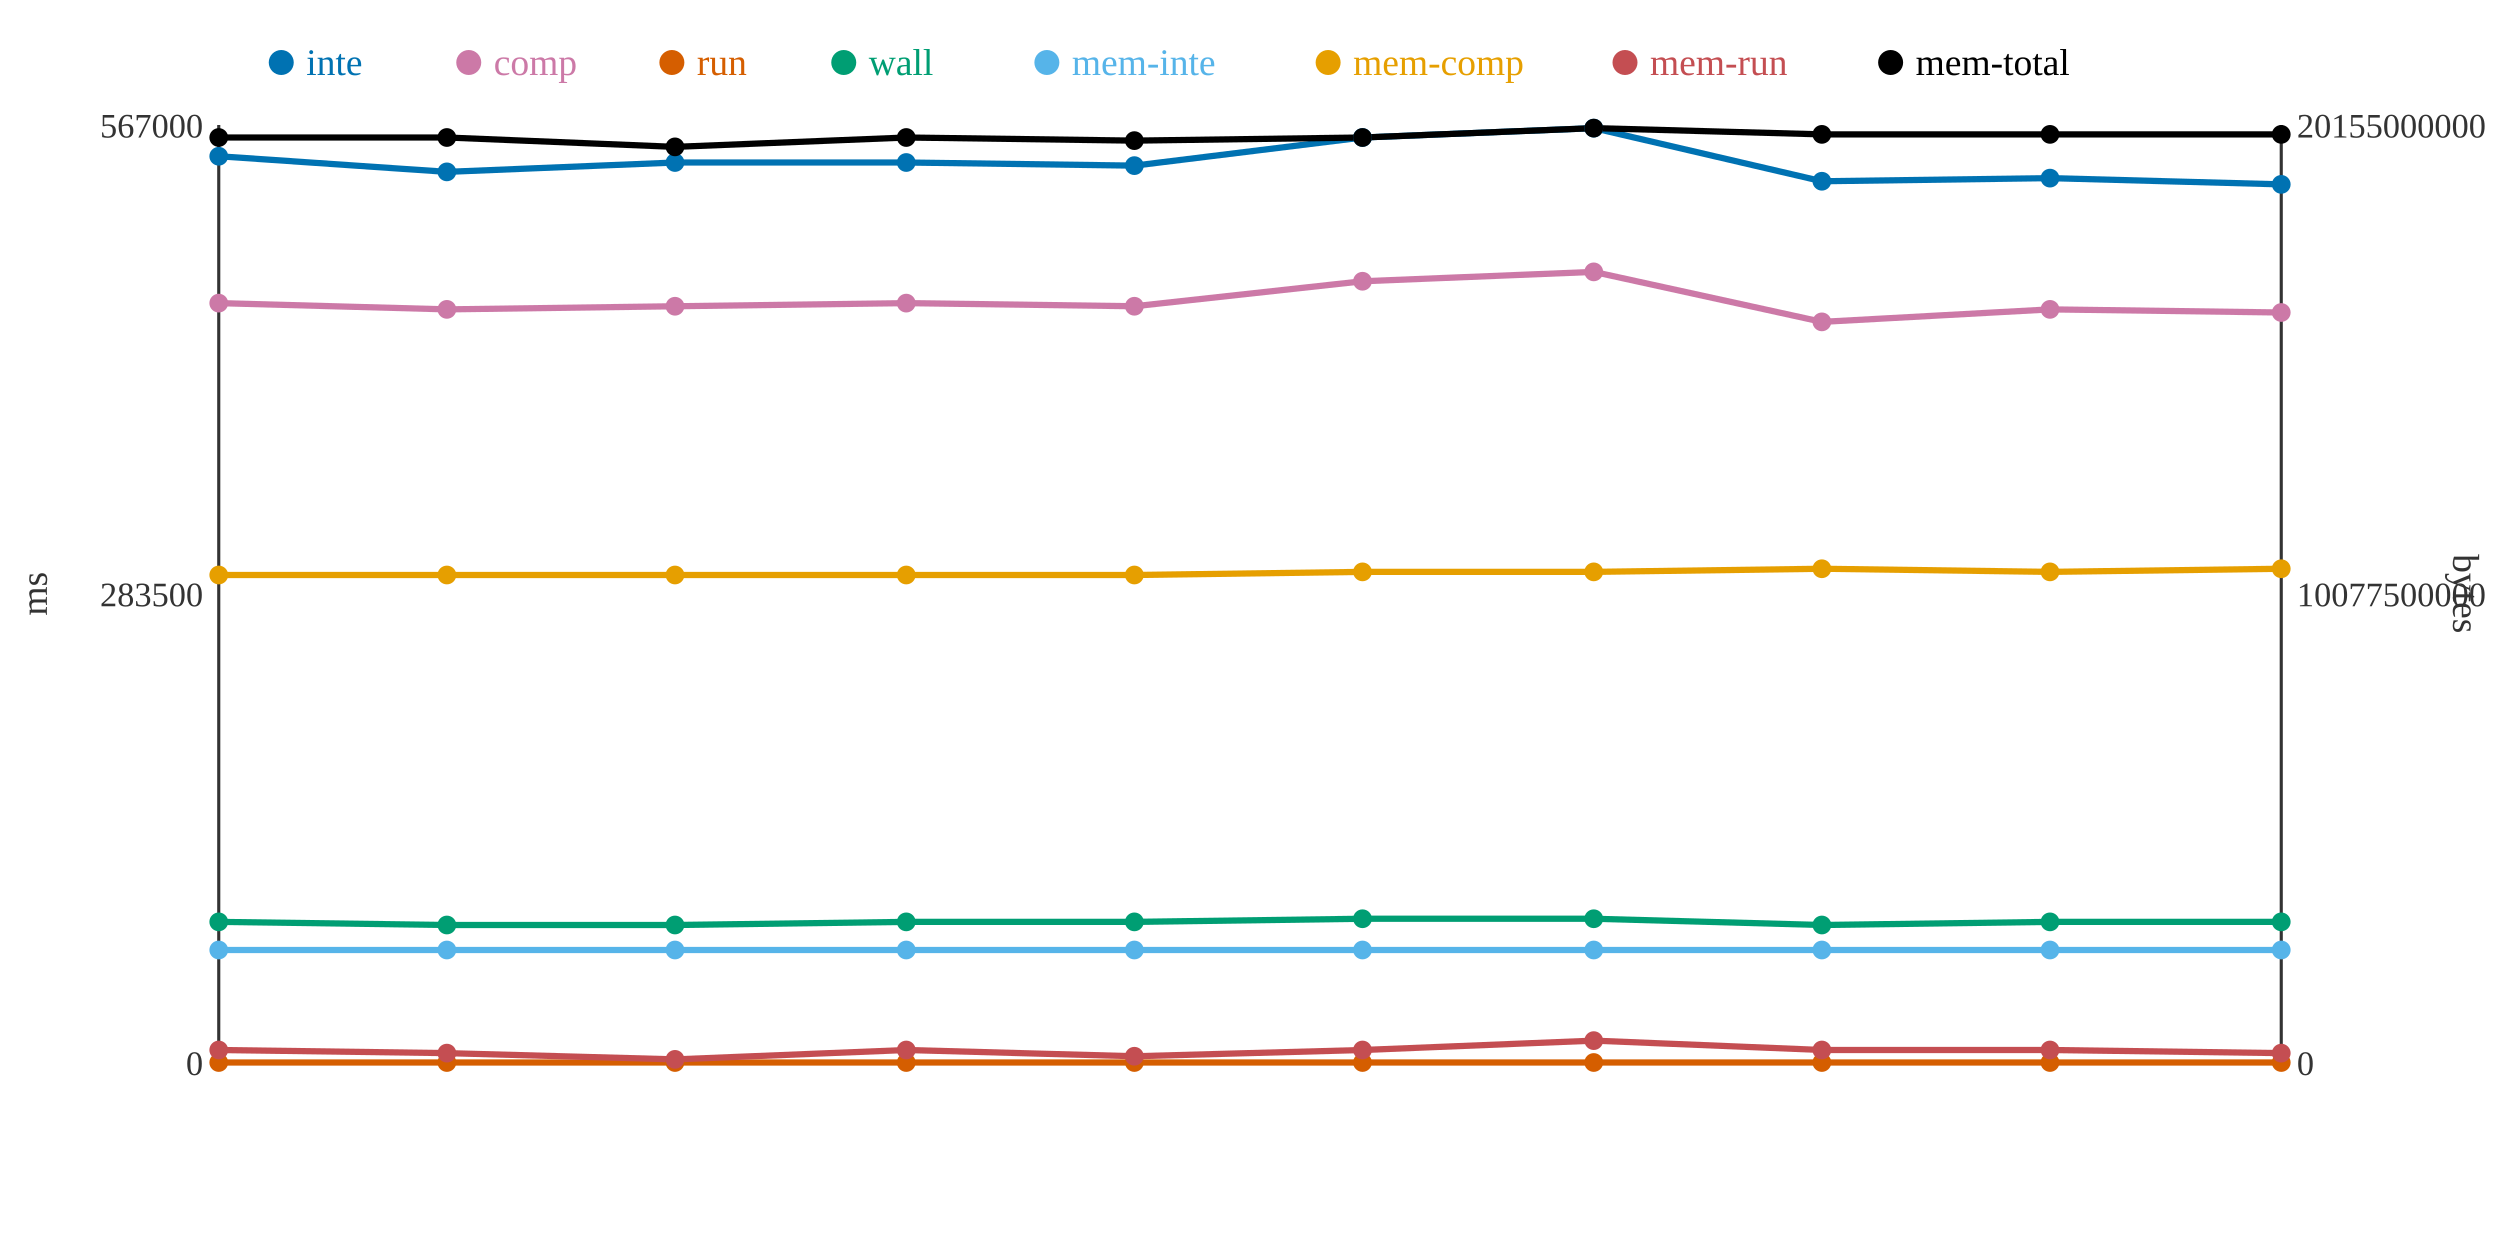
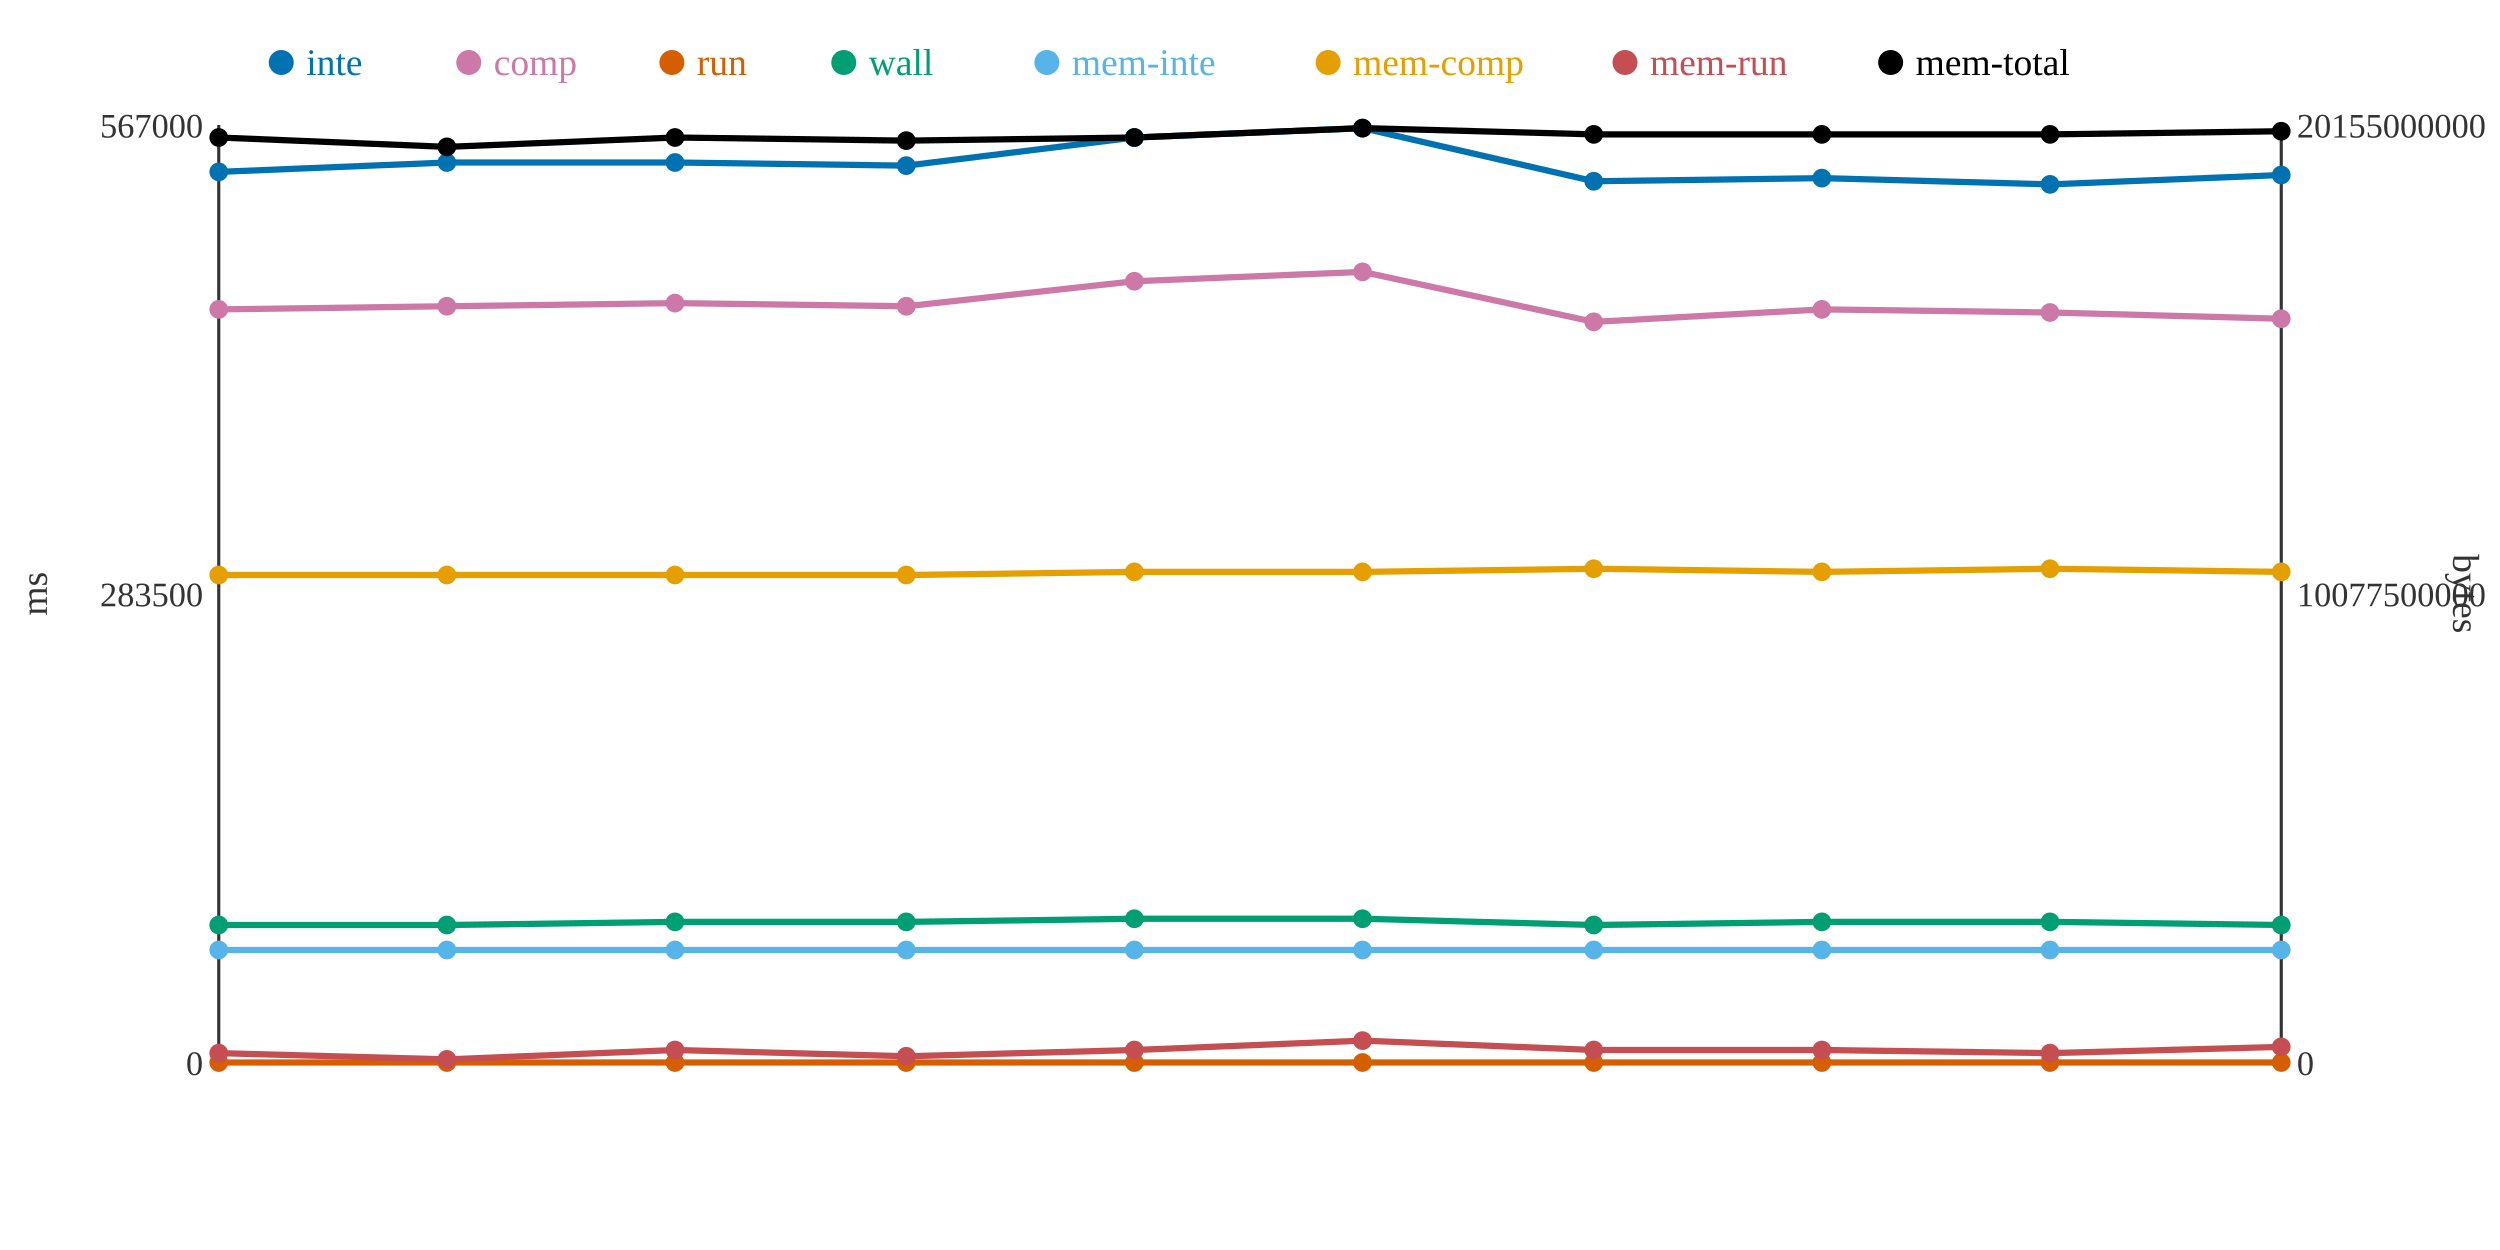
<svg xmlns="http://www.w3.org/2000/svg" width="800" height="400">
  <rect width="800" height="400" fill="white" />
  <line x1="70" y1="40" x2="70" y2="340" stroke="#333" stroke-width="1" />
  <line x1="70" y1="340" x2="730" y2="340" stroke="#333" stroke-width="1" />
  <line x1="730" y1="40" x2="730" y2="340" stroke="#333" stroke-width="1" />
  <text x="65" y="344" text-anchor="end" font-size="11" fill="#333">0</text>
  <text x="65" y="194" text-anchor="end" font-size="11" fill="#333">283500</text>
  <text x="65" y="44" text-anchor="end" font-size="11" fill="#333">567000</text>
  <text x="15" y="190" text-anchor="middle" font-size="12" fill="#333" transform="rotate(-90 15 190)">ms</text>
  <text x="735" y="344" text-anchor="start" font-size="11" fill="#333">0</text>
  <text x="735" y="194" text-anchor="start" font-size="11" fill="#333">10077500000</text>
  <text x="735" y="44" text-anchor="start" font-size="11" fill="#333">20155000000</text>
  <text x="785" y="190" text-anchor="middle" font-size="12" fill="#333" transform="rotate(90 785 190)">bytes</text>
-   <polyline points="70,50 143,55 216,52 290,52 363,53 436,44 510,41 583,58 656,57 730,59" fill="none" stroke="#0072B2" stroke-width="2" />
-   <polyline points="70,97 143,99 216,98 290,97 363,98 436,90 510,87 583,103 656,99 730,100" fill="none" stroke="#CC79A7" stroke-width="2" />
+   <polyline points="70,55 143,52 216,52 290,53 363,44 436,41 510,58 583,57 656,59 730,56" fill="none" stroke="#0072B2" stroke-width="2" />
+   <polyline points="70,99 143,98 216,97 290,98 363,90 436,87 510,103 583,99 656,100 730,102" fill="none" stroke="#CC79A7" stroke-width="2" />
  <polyline points="70,340 143,340 216,340 290,340 363,340 436,340 510,340 583,340 656,340 730,340" fill="none" stroke="#D55E00" stroke-width="2" />
-   <polyline points="70,295 143,296 216,296 290,295 363,295 436,294 510,294 583,296 656,295 730,295" fill="none" stroke="#009E73" stroke-width="2" />
+   <polyline points="70,296 143,296 216,295 290,295 363,294 436,294 510,296 583,295 656,295 730,296" fill="none" stroke="#009E73" stroke-width="2" />
  <polyline points="70,304 143,304 216,304 290,304 363,304 436,304 510,304 583,304 656,304 730,304" fill="none" stroke="#56B4E9" stroke-width="2" />
-   <polyline points="70,184 143,184 216,184 290,184 363,184 436,183 510,183 583,182 656,183 730,182" fill="none" stroke="#E69F00" stroke-width="2" />
-   <polyline points="70,336 143,337 216,339 290,336 363,338 436,336 510,333 583,336 656,336 730,337" fill="none" stroke="#C44E52" stroke-width="2" />
-   <polyline points="70,44 143,44 216,47 290,44 363,45 436,44 510,41 583,43 656,43 730,43" fill="none" stroke="#000000" stroke-width="2" />
-   <circle cx="70" cy="50" r="3" fill="#0072B2" />
-   <circle cx="70" cy="97" r="3" fill="#CC79A7" />
+   <polyline points="70,184 143,184 216,184 290,184 363,183 436,183 510,182 583,183 656,182 730,183" fill="none" stroke="#E69F00" stroke-width="2" />
+   <polyline points="70,337 143,339 216,336 290,338 363,336 436,333 510,336 583,336 656,337 730,335" fill="none" stroke="#C44E52" stroke-width="2" />
+   <polyline points="70,44 143,47 216,44 290,45 363,44 436,41 510,43 583,43 656,43 730,42" fill="none" stroke="#000000" stroke-width="2" />
+   <circle cx="70" cy="55" r="3" fill="#0072B2" />
+   <circle cx="70" cy="99" r="3" fill="#CC79A7" />
  <circle cx="70" cy="340" r="3" fill="#D55E00" />
-   <circle cx="70" cy="295" r="3" fill="#009E73" />
+   <circle cx="70" cy="296" r="3" fill="#009E73" />
  <circle cx="70" cy="304" r="3" fill="#56B4E9" />
  <circle cx="70" cy="184" r="3" fill="#E69F00" />
-   <circle cx="70" cy="336" r="3" fill="#C44E52" />
+   <circle cx="70" cy="337" r="3" fill="#C44E52" />
  <circle cx="70" cy="44" r="3" fill="#000000" />
-   <circle cx="143" cy="55" r="3" fill="#0072B2" />
-   <circle cx="143" cy="99" r="3" fill="#CC79A7" />
+   <circle cx="143" cy="52" r="3" fill="#0072B2" />
+   <circle cx="143" cy="98" r="3" fill="#CC79A7" />
  <circle cx="143" cy="340" r="3" fill="#D55E00" />
  <circle cx="143" cy="296" r="3" fill="#009E73" />
  <circle cx="143" cy="304" r="3" fill="#56B4E9" />
  <circle cx="143" cy="184" r="3" fill="#E69F00" />
-   <circle cx="143" cy="337" r="3" fill="#C44E52" />
-   <circle cx="143" cy="44" r="3" fill="#000000" />
+   <circle cx="143" cy="339" r="3" fill="#C44E52" />
+   <circle cx="143" cy="47" r="3" fill="#000000" />
  <circle cx="216" cy="52" r="3" fill="#0072B2" />
-   <circle cx="216" cy="98" r="3" fill="#CC79A7" />
+   <circle cx="216" cy="97" r="3" fill="#CC79A7" />
  <circle cx="216" cy="340" r="3" fill="#D55E00" />
-   <circle cx="216" cy="296" r="3" fill="#009E73" />
+   <circle cx="216" cy="295" r="3" fill="#009E73" />
  <circle cx="216" cy="304" r="3" fill="#56B4E9" />
  <circle cx="216" cy="184" r="3" fill="#E69F00" />
-   <circle cx="216" cy="339" r="3" fill="#C44E52" />
-   <circle cx="216" cy="47" r="3" fill="#000000" />
-   <circle cx="290" cy="52" r="3" fill="#0072B2" />
-   <circle cx="290" cy="97" r="3" fill="#CC79A7" />
+   <circle cx="216" cy="336" r="3" fill="#C44E52" />
+   <circle cx="216" cy="44" r="3" fill="#000000" />
+   <circle cx="290" cy="53" r="3" fill="#0072B2" />
+   <circle cx="290" cy="98" r="3" fill="#CC79A7" />
  <circle cx="290" cy="340" r="3" fill="#D55E00" />
  <circle cx="290" cy="295" r="3" fill="#009E73" />
  <circle cx="290" cy="304" r="3" fill="#56B4E9" />
  <circle cx="290" cy="184" r="3" fill="#E69F00" />
-   <circle cx="290" cy="336" r="3" fill="#C44E52" />
-   <circle cx="290" cy="44" r="3" fill="#000000" />
-   <circle cx="363" cy="53" r="3" fill="#0072B2" />
-   <circle cx="363" cy="98" r="3" fill="#CC79A7" />
+   <circle cx="290" cy="338" r="3" fill="#C44E52" />
+   <circle cx="290" cy="45" r="3" fill="#000000" />
+   <circle cx="363" cy="44" r="3" fill="#0072B2" />
+   <circle cx="363" cy="90" r="3" fill="#CC79A7" />
  <circle cx="363" cy="340" r="3" fill="#D55E00" />
-   <circle cx="363" cy="295" r="3" fill="#009E73" />
+   <circle cx="363" cy="294" r="3" fill="#009E73" />
  <circle cx="363" cy="304" r="3" fill="#56B4E9" />
-   <circle cx="363" cy="184" r="3" fill="#E69F00" />
-   <circle cx="363" cy="338" r="3" fill="#C44E52" />
-   <circle cx="363" cy="45" r="3" fill="#000000" />
-   <circle cx="436" cy="44" r="3" fill="#0072B2" />
-   <circle cx="436" cy="90" r="3" fill="#CC79A7" />
+   <circle cx="363" cy="183" r="3" fill="#E69F00" />
+   <circle cx="363" cy="336" r="3" fill="#C44E52" />
+   <circle cx="363" cy="44" r="3" fill="#000000" />
+   <circle cx="436" cy="41" r="3" fill="#0072B2" />
+   <circle cx="436" cy="87" r="3" fill="#CC79A7" />
  <circle cx="436" cy="340" r="3" fill="#D55E00" />
  <circle cx="436" cy="294" r="3" fill="#009E73" />
  <circle cx="436" cy="304" r="3" fill="#56B4E9" />
  <circle cx="436" cy="183" r="3" fill="#E69F00" />
-   <circle cx="436" cy="336" r="3" fill="#C44E52" />
-   <circle cx="436" cy="44" r="3" fill="#000000" />
-   <circle cx="510" cy="41" r="3" fill="#0072B2" />
-   <circle cx="510" cy="87" r="3" fill="#CC79A7" />
+   <circle cx="436" cy="333" r="3" fill="#C44E52" />
+   <circle cx="436" cy="41" r="3" fill="#000000" />
+   <circle cx="510" cy="58" r="3" fill="#0072B2" />
+   <circle cx="510" cy="103" r="3" fill="#CC79A7" />
  <circle cx="510" cy="340" r="3" fill="#D55E00" />
-   <circle cx="510" cy="294" r="3" fill="#009E73" />
+   <circle cx="510" cy="296" r="3" fill="#009E73" />
  <circle cx="510" cy="304" r="3" fill="#56B4E9" />
-   <circle cx="510" cy="183" r="3" fill="#E69F00" />
-   <circle cx="510" cy="333" r="3" fill="#C44E52" />
-   <circle cx="510" cy="41" r="3" fill="#000000" />
-   <circle cx="583" cy="58" r="3" fill="#0072B2" />
-   <circle cx="583" cy="103" r="3" fill="#CC79A7" />
+   <circle cx="510" cy="182" r="3" fill="#E69F00" />
+   <circle cx="510" cy="336" r="3" fill="#C44E52" />
+   <circle cx="510" cy="43" r="3" fill="#000000" />
+   <circle cx="583" cy="57" r="3" fill="#0072B2" />
+   <circle cx="583" cy="99" r="3" fill="#CC79A7" />
  <circle cx="583" cy="340" r="3" fill="#D55E00" />
-   <circle cx="583" cy="296" r="3" fill="#009E73" />
+   <circle cx="583" cy="295" r="3" fill="#009E73" />
  <circle cx="583" cy="304" r="3" fill="#56B4E9" />
-   <circle cx="583" cy="182" r="3" fill="#E69F00" />
+   <circle cx="583" cy="183" r="3" fill="#E69F00" />
  <circle cx="583" cy="336" r="3" fill="#C44E52" />
  <circle cx="583" cy="43" r="3" fill="#000000" />
-   <circle cx="656" cy="57" r="3" fill="#0072B2" />
-   <circle cx="656" cy="99" r="3" fill="#CC79A7" />
+   <circle cx="656" cy="59" r="3" fill="#0072B2" />
+   <circle cx="656" cy="100" r="3" fill="#CC79A7" />
  <circle cx="656" cy="340" r="3" fill="#D55E00" />
  <circle cx="656" cy="295" r="3" fill="#009E73" />
  <circle cx="656" cy="304" r="3" fill="#56B4E9" />
-   <circle cx="656" cy="183" r="3" fill="#E69F00" />
-   <circle cx="656" cy="336" r="3" fill="#C44E52" />
+   <circle cx="656" cy="182" r="3" fill="#E69F00" />
+   <circle cx="656" cy="337" r="3" fill="#C44E52" />
  <circle cx="656" cy="43" r="3" fill="#000000" />
-   <circle cx="730" cy="59" r="3" fill="#0072B2" />
-   <circle cx="730" cy="100" r="3" fill="#CC79A7" />
+   <circle cx="730" cy="56" r="3" fill="#0072B2" />
+   <circle cx="730" cy="102" r="3" fill="#CC79A7" />
  <circle cx="730" cy="340" r="3" fill="#D55E00" />
-   <circle cx="730" cy="295" r="3" fill="#009E73" />
+   <circle cx="730" cy="296" r="3" fill="#009E73" />
  <circle cx="730" cy="304" r="3" fill="#56B4E9" />
-   <circle cx="730" cy="182" r="3" fill="#E69F00" />
-   <circle cx="730" cy="337" r="3" fill="#C44E52" />
-   <circle cx="730" cy="43" r="3" fill="#000000" />
+   <circle cx="730" cy="183" r="3" fill="#E69F00" />
+   <circle cx="730" cy="335" r="3" fill="#C44E52" />
+   <circle cx="730" cy="42" r="3" fill="#000000" />
  <circle cx="90" cy="20" r="4" fill="#0072B2" />
  <text x="98" y="24" text-anchor="start" font-size="12" fill="#0072B2">inte</text>
  <circle cx="150" cy="20" r="4" fill="#CC79A7" />
  <text x="158" y="24" text-anchor="start" font-size="12" fill="#CC79A7">comp</text>
  <circle cx="215" cy="20" r="4" fill="#D55E00" />
  <text x="223" y="24" text-anchor="start" font-size="12" fill="#D55E00">run</text>
  <circle cx="270" cy="20" r="4" fill="#009E73" />
  <text x="278" y="24" text-anchor="start" font-size="12" fill="#009E73">wall</text>
  <circle cx="335" cy="20" r="4" fill="#56B4E9" />
  <text x="343" y="24" text-anchor="start" font-size="12" fill="#56B4E9">mem-inte</text>
  <circle cx="425" cy="20" r="4" fill="#E69F00" />
  <text x="433" y="24" text-anchor="start" font-size="12" fill="#E69F00">mem-comp</text>
  <circle cx="520" cy="20" r="4" fill="#C44E52" />
  <text x="528" y="24" text-anchor="start" font-size="12" fill="#C44E52">mem-run</text>
  <circle cx="605" cy="20" r="4" fill="#000000" />
  <text x="613" y="24" text-anchor="start" font-size="12" fill="#000000">mem-total</text>
</svg>
